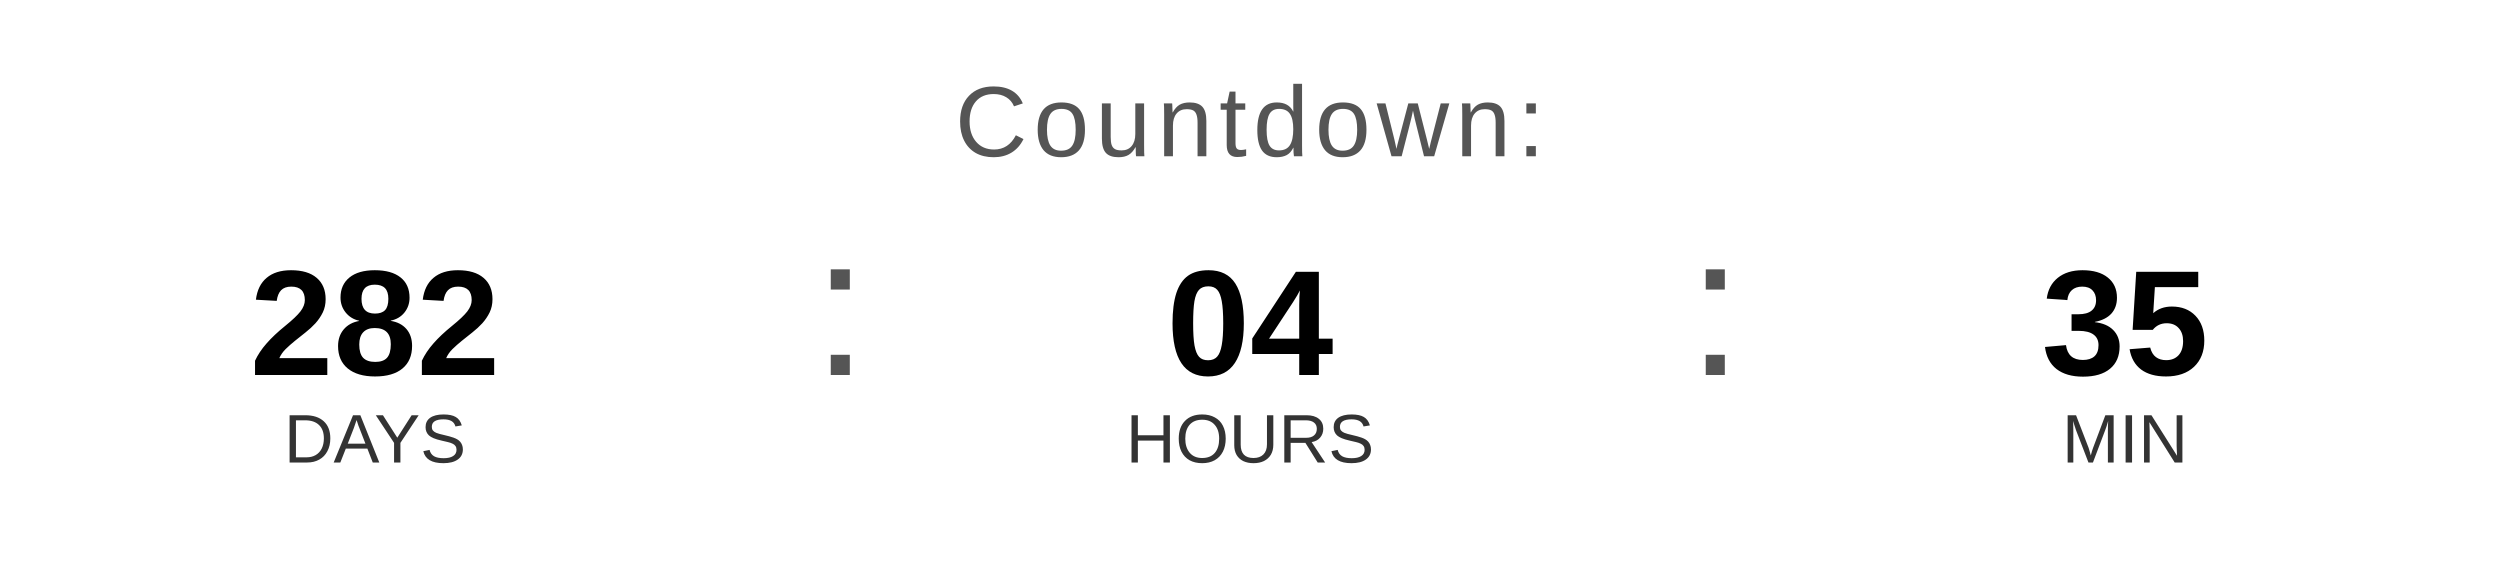
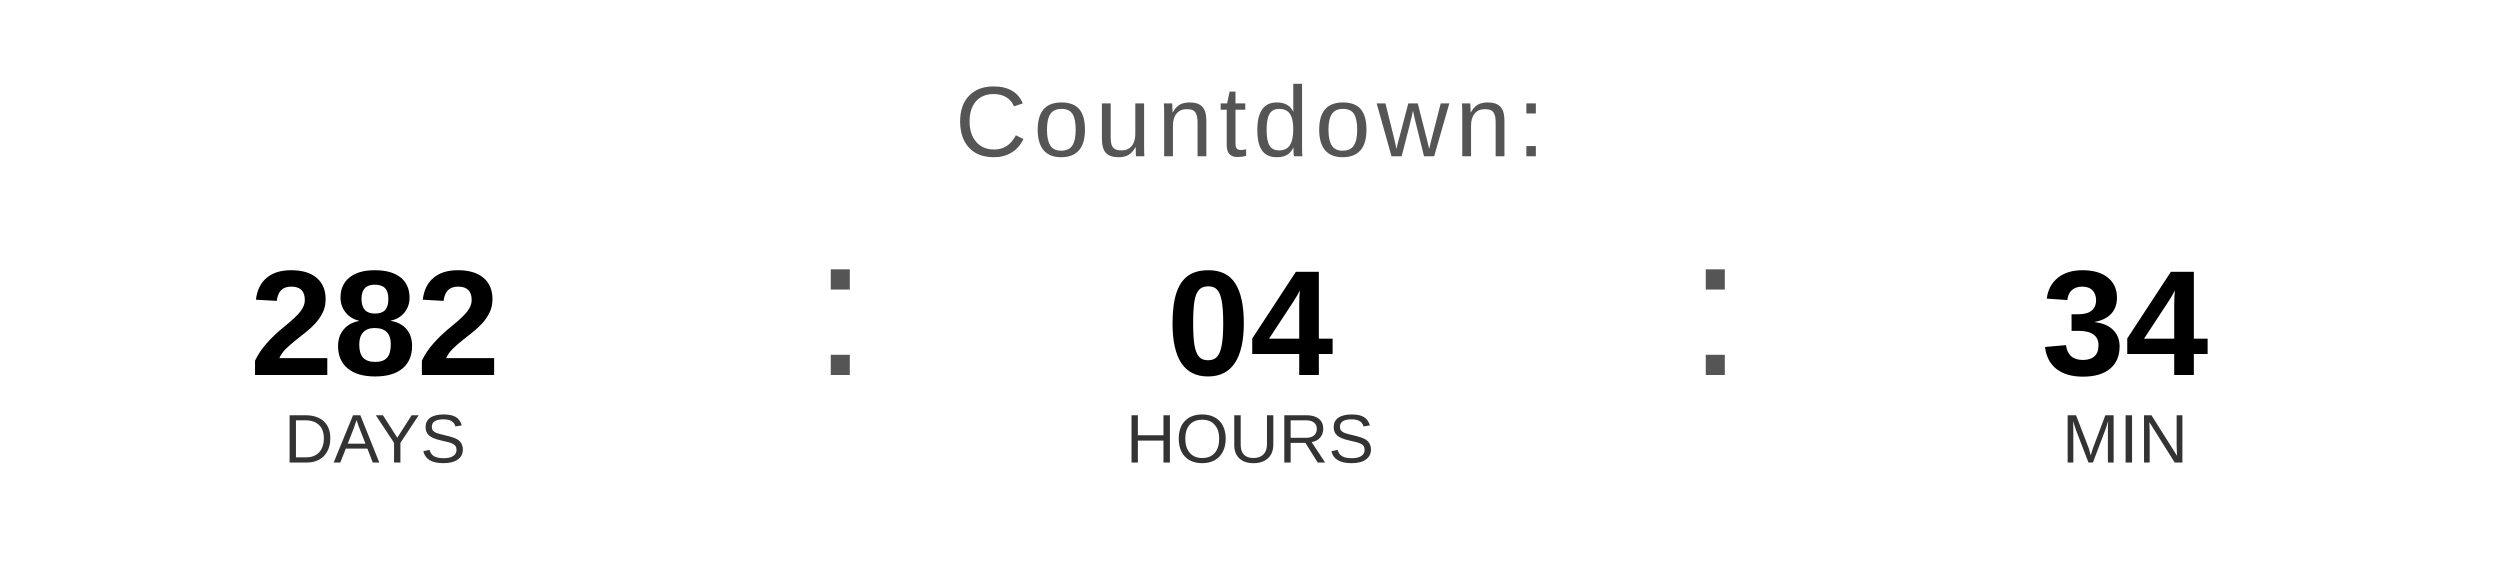
<svg xmlns="http://www.w3.org/2000/svg" width="400" height="90" viewBox="0 0 400 90">
  <text x="200" y="25" font-family="Arial, Helvetica, sans-serif" font-size="16" fill="#555555" text-anchor="middle" letter-spacing="1">
    Countdown:
  </text>
  <text x="60" y="60" font-family="Arial, Helvetica, sans-serif" font-size="24" font-weight="bold" fill="#000000" text-anchor="middle">282</text>
  <text x="60" y="74" font-family="Arial, Helvetica, sans-serif" font-size="11" fill="#333333" text-anchor="middle">DAYS</text>
  <text x="130" y="60" font-family="Arial, sans-serif" font-size="32" fill="#555555">:</text>
  <text x="200" y="60" font-family="Arial, Helvetica, sans-serif" font-size="24" font-weight="bold" fill="#000000" text-anchor="middle">04</text>
  <text x="200" y="74" font-family="Arial, Helvetica, sans-serif" font-size="11" fill="#333333" text-anchor="middle">HOURS</text>
  <text x="270" y="60" font-family="Arial, sans-serif" font-size="32" fill="#555555">:</text>
-   <text x="340" y="60" font-family="Arial, Helvetica, sans-serif" font-size="24" font-weight="bold" fill="#000000" text-anchor="middle">35</text>
+   <text x="340" y="60" font-family="Arial, Helvetica, sans-serif" font-size="24" font-weight="bold" fill="#000000" text-anchor="middle">34</text>
  <text x="340" y="74" font-family="Arial, Helvetica, sans-serif" font-size="11" fill="#333333" text-anchor="middle">MIN</text>
</svg>
